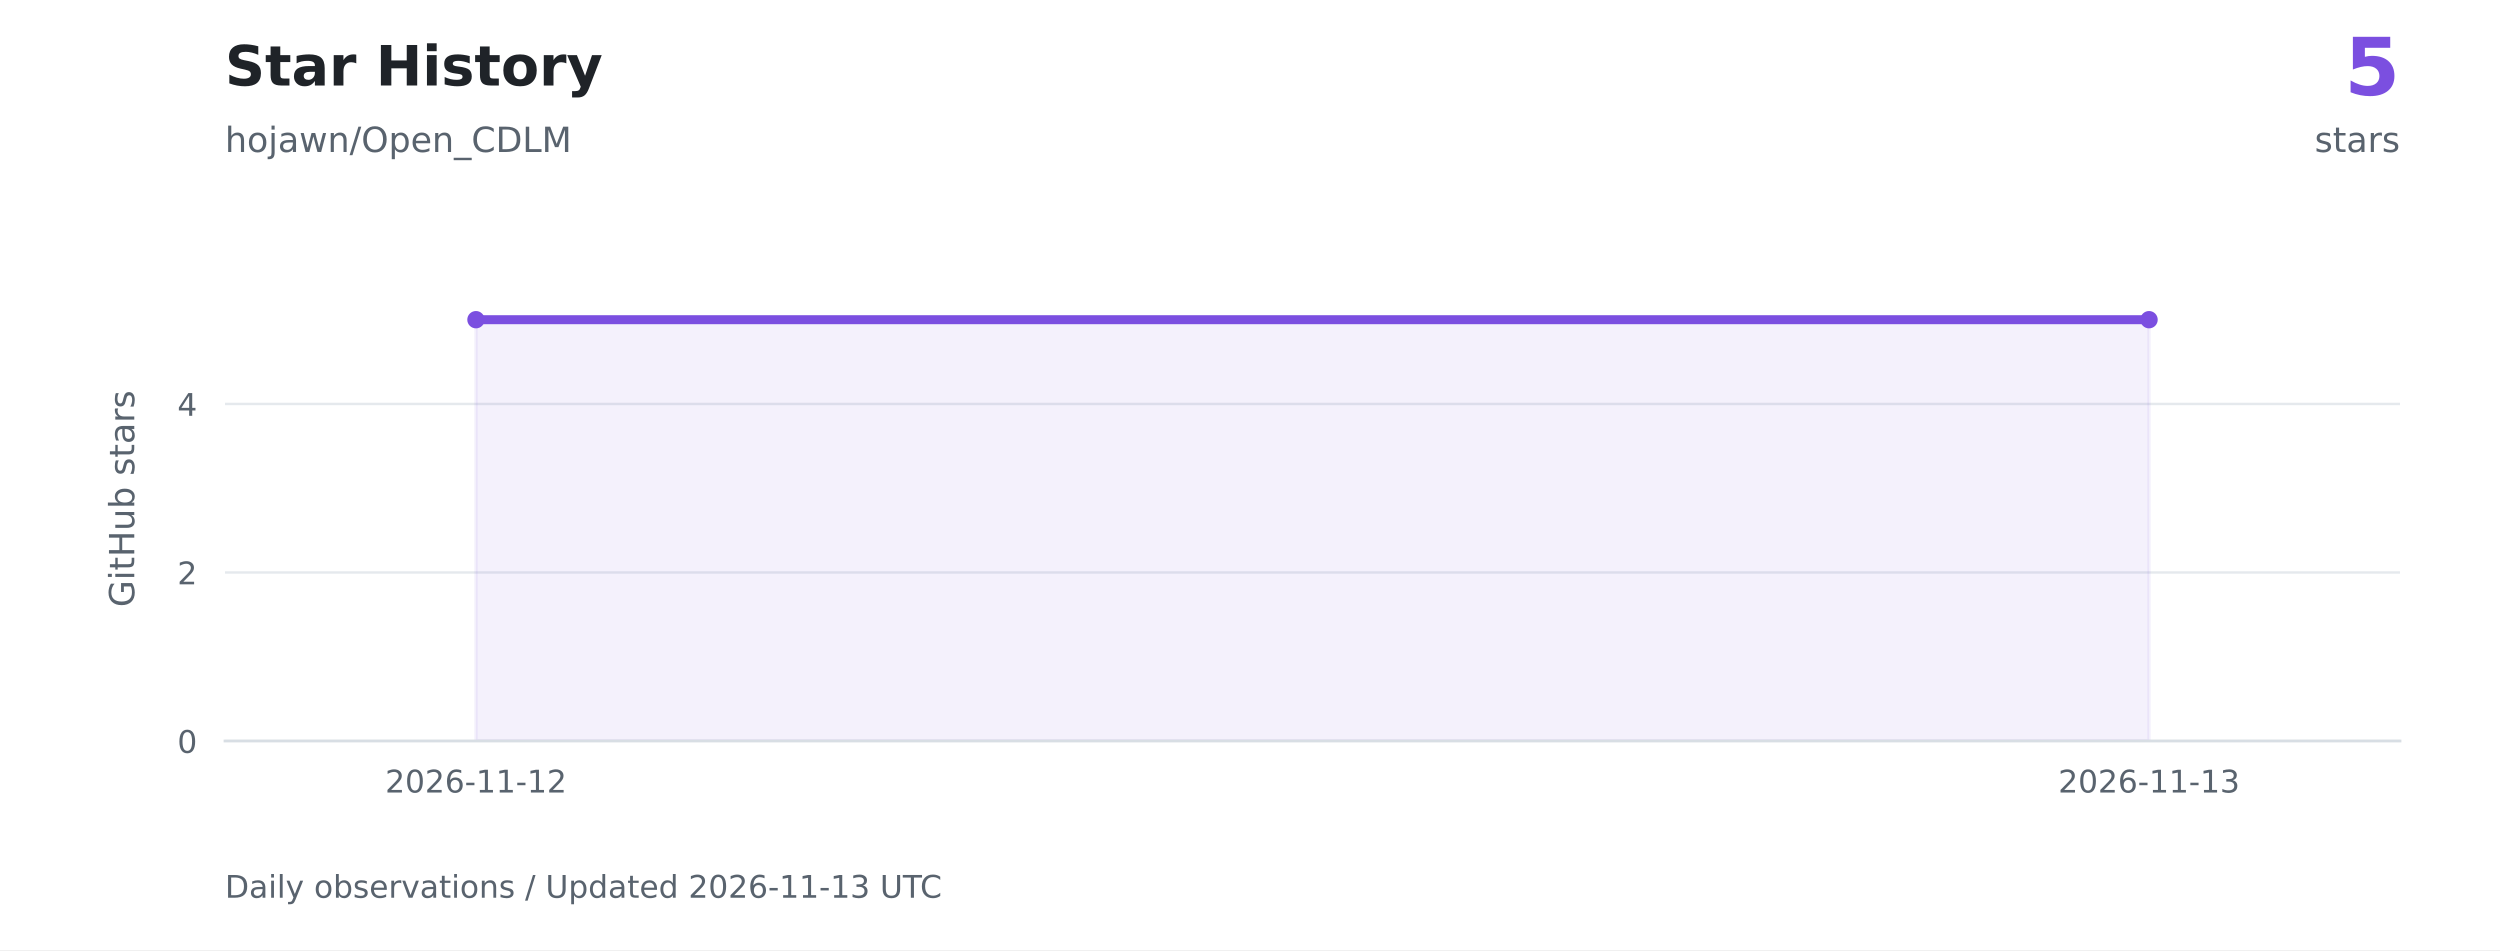
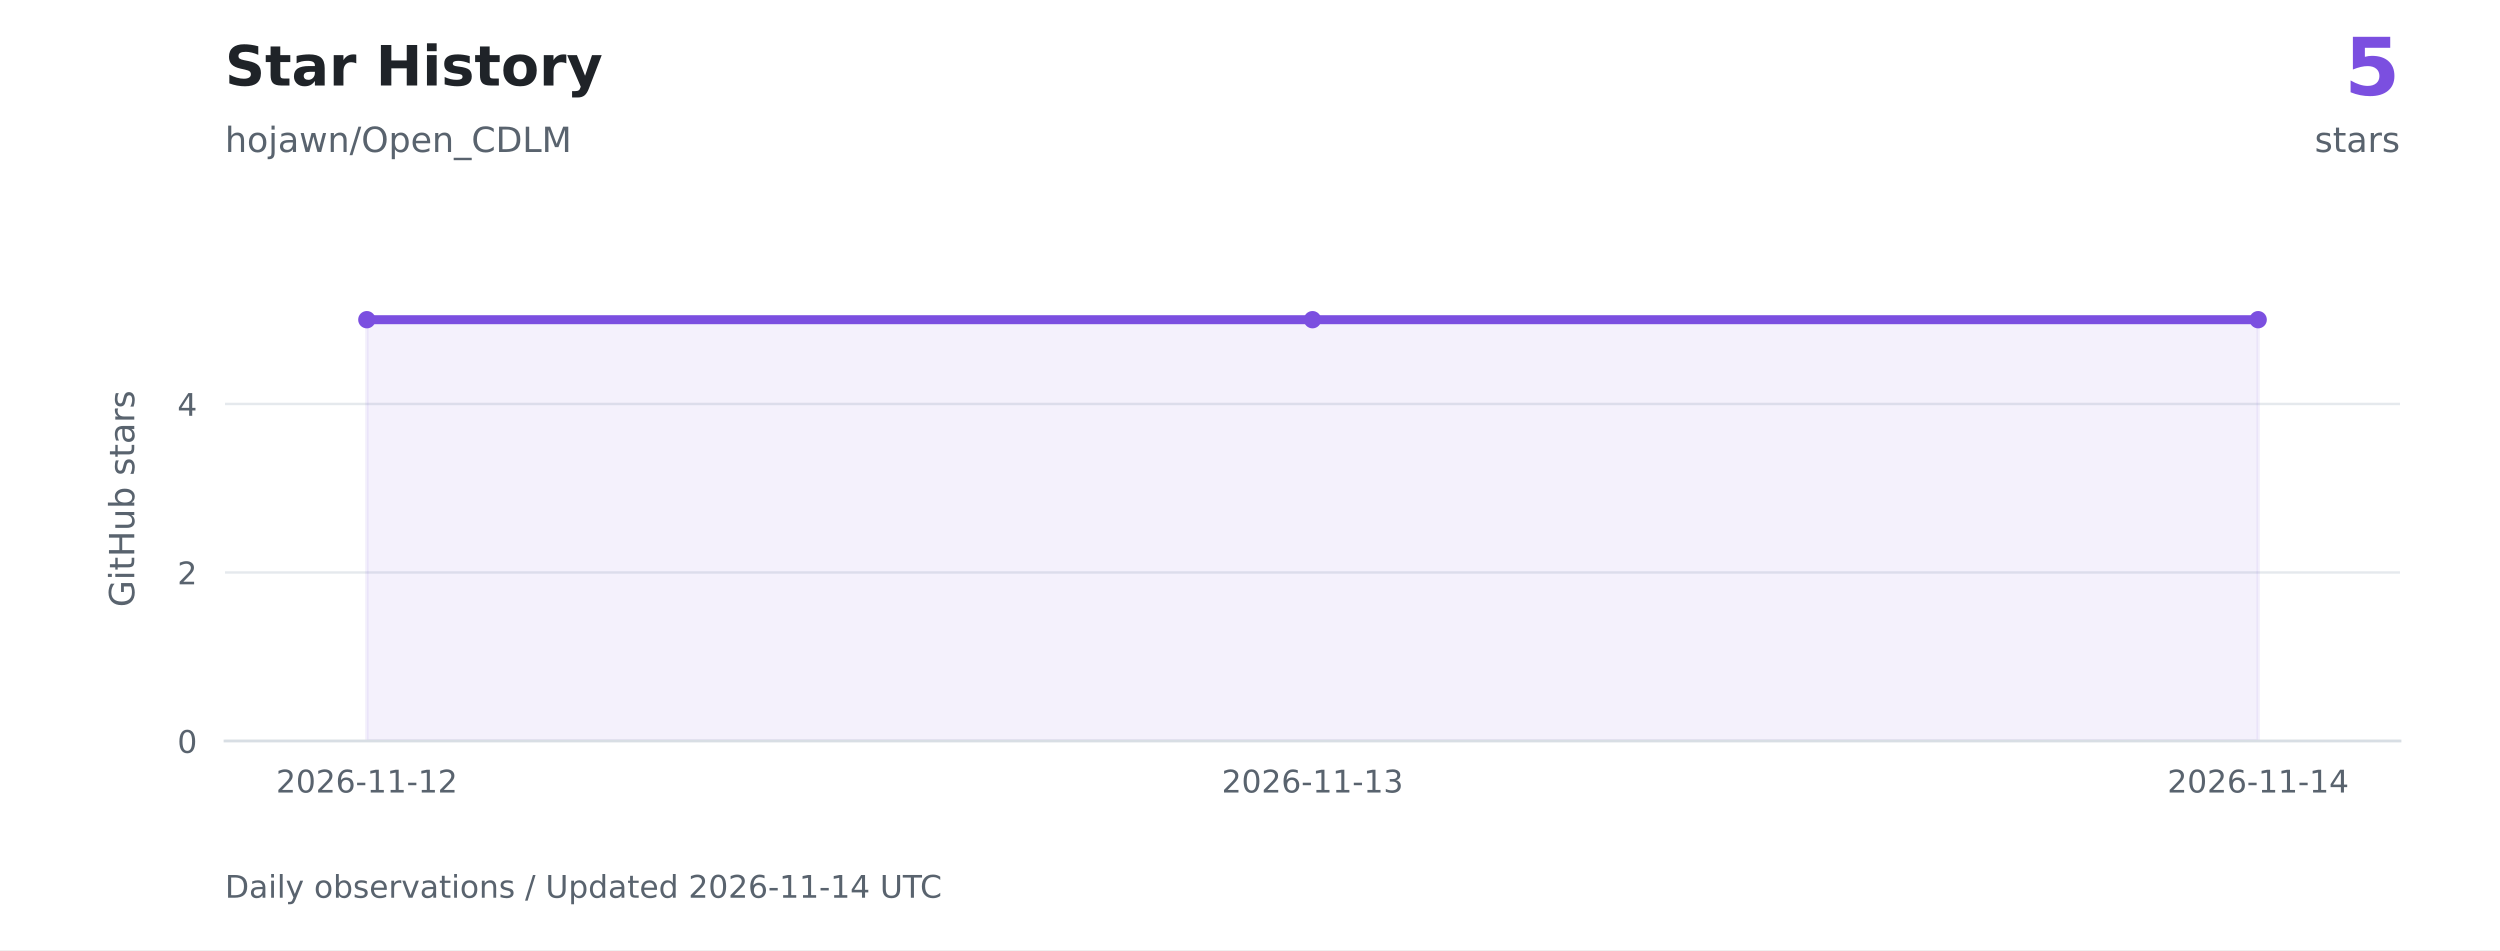
<svg xmlns="http://www.w3.org/2000/svg" xmlns:xlink="http://www.w3.org/1999/xlink" width="720pt" height="273.6pt" viewBox="0 0 720 273.6" version="1.1">
  <defs>
    <style type="text/css">*{stroke-linejoin: round; stroke-linecap: butt}</style>
  </defs>
  <g id="figure_1">
    <g id="patch_1">
      <path d="M 0 273.6 L 720 273.6 L 720 0 L 0 0 z " style="fill: #ffffff" />
    </g>
    <g id="axes_1">
      <g id="patch_2">
        <path d="M 64.8 213.408 L 691.2 213.408 L 691.2 73.872 L 64.8 73.872 z " style="fill: #ffffff" />
      </g>
      <g id="matplotlib.axis_1">
        <g id="xtick_1">
          <g id="line2d_1" />
          <g id="text_1">
-             <g style="fill: #59636e" transform="translate(110.9249 228.2459) scale(0.09 -0.09)">
+             <g style="fill: #59636e" transform="translate(79.50014 228.2459) scale(0.09 -0.09)">
              <defs>
                <path id="DejaVuSans-15" d="M 1228 531 L 3431 531 L 3431 0 L 469 0 L 469 531 Q 828 903 1448 1529 Q 2069 2156 2228 2338 Q 2531 2678 2651 2914 Q 2772 3150 2772 3378 Q 2772 3750 2511 3984 Q 2250 4219 1831 4219 Q 1534 4219 1204 4116 Q 875 4013 500 3803 L 500 4441 Q 881 4594 1212 4672 Q 1544 4750 1819 4750 Q 2544 4750 2975 4387 Q 3406 4025 3406 3419 Q 3406 3131 3298 2873 Q 3191 2616 2906 2266 Q 2828 2175 2409 1742 Q 1991 1309 1228 531 z " transform="scale(0.015625)" />
                <path id="DejaVuSans-13" d="M 2034 4250 Q 1547 4250 1301 3770 Q 1056 3291 1056 2328 Q 1056 1369 1301 889 Q 1547 409 2034 409 Q 2525 409 2770 889 Q 3016 1369 3016 2328 Q 3016 3291 2770 3770 Q 2525 4250 2034 4250 z M 2034 4750 Q 2819 4750 3233 4129 Q 3647 3509 3647 2328 Q 3647 1150 3233 529 Q 2819 -91 2034 -91 Q 1250 -91 836 529 Q 422 1150 422 2328 Q 422 3509 836 4129 Q 1250 4750 2034 4750 z " transform="scale(0.015625)" />
                <path id="DejaVuSans-19" d="M 2113 2584 Q 1688 2584 1439 2293 Q 1191 2003 1191 1497 Q 1191 994 1439 701 Q 1688 409 2113 409 Q 2538 409 2786 701 Q 3034 994 3034 1497 Q 3034 2003 2786 2293 Q 2538 2584 2113 2584 z M 3366 4563 L 3366 3988 Q 3128 4100 2886 4159 Q 2644 4219 2406 4219 Q 1781 4219 1451 3797 Q 1122 3375 1075 2522 Q 1259 2794 1537 2939 Q 1816 3084 2150 3084 Q 2853 3084 3261 2657 Q 3669 2231 3669 1497 Q 3669 778 3244 343 Q 2819 -91 2113 -91 Q 1303 -91 875 529 Q 447 1150 447 2328 Q 447 3434 972 4092 Q 1497 4750 2381 4750 Q 2619 4750 2861 4703 Q 3103 4656 3366 4563 z " transform="scale(0.015625)" />
                <path id="DejaVuSans-10" d="M 313 2009 L 1997 2009 L 1997 1497 L 313 1497 L 313 2009 z " transform="scale(0.015625)" />
                <path id="DejaVuSans-14" d="M 794 531 L 1825 531 L 1825 4091 L 703 3866 L 703 4441 L 1819 4666 L 2450 4666 L 2450 531 L 3481 531 L 3481 0 L 794 0 L 794 531 z " transform="scale(0.015625)" />
              </defs>
              <use xlink:href="#DejaVuSans-15" />
              <use xlink:href="#DejaVuSans-13" transform="translate(63.625 0)" />
              <use xlink:href="#DejaVuSans-15" transform="translate(127.25 0)" />
              <use xlink:href="#DejaVuSans-19" transform="translate(190.875 0)" />
              <use xlink:href="#DejaVuSans-10" transform="translate(254.5 0)" />
              <use xlink:href="#DejaVuSans-14" transform="translate(290.5781 0)" />
              <use xlink:href="#DejaVuSans-14" transform="translate(354.2031 0)" />
              <use xlink:href="#DejaVuSans-10" transform="translate(417.8281 0)" />
              <use xlink:href="#DejaVuSans-14" transform="translate(453.9062 0)" />
              <use xlink:href="#DejaVuSans-15" transform="translate(517.5312 0)" />
            </g>
          </g>
        </g>
        <g id="xtick_2">
          <g id="line2d_2" />
          <g id="text_2">
-             <g style="fill: #59636e" transform="translate(592.771 228.2459) scale(0.09 -0.09)">
+             <g style="fill: #59636e" transform="translate(351.848 228.2459) scale(0.09 -0.09)">
              <defs>
                <path id="DejaVuSans-16" d="M 2597 2516 Q 3050 2419 3304 2112 Q 3559 1806 3559 1356 Q 3559 666 3084 287 Q 2609 -91 1734 -91 Q 1441 -91 1130 -33 Q 819 25 488 141 L 488 750 Q 750 597 1062 519 Q 1375 441 1716 441 Q 2309 441 2620 675 Q 2931 909 2931 1356 Q 2931 1769 2642 2001 Q 2353 2234 1838 2234 L 1294 2234 L 1294 2753 L 1863 2753 Q 2328 2753 2575 2939 Q 2822 3125 2822 3475 Q 2822 3834 2567 4026 Q 2313 4219 1838 4219 Q 1578 4219 1281 4162 Q 984 4106 628 3988 L 628 4550 Q 988 4650 1302 4700 Q 1616 4750 1894 4750 Q 2613 4750 3031 4423 Q 3450 4097 3450 3541 Q 3450 3153 3228 2886 Q 3006 2619 2597 2516 z " transform="scale(0.015625)" />
              </defs>
              <use xlink:href="#DejaVuSans-15" />
              <use xlink:href="#DejaVuSans-13" transform="translate(63.625 0)" />
              <use xlink:href="#DejaVuSans-15" transform="translate(127.25 0)" />
              <use xlink:href="#DejaVuSans-19" transform="translate(190.875 0)" />
              <use xlink:href="#DejaVuSans-10" transform="translate(254.5 0)" />
              <use xlink:href="#DejaVuSans-14" transform="translate(290.5781 0)" />
              <use xlink:href="#DejaVuSans-14" transform="translate(354.2031 0)" />
              <use xlink:href="#DejaVuSans-10" transform="translate(417.8281 0)" />
              <use xlink:href="#DejaVuSans-14" transform="translate(453.9062 0)" />
              <use xlink:href="#DejaVuSans-16" transform="translate(517.5312 0)" />
            </g>
          </g>
        </g>
-       </g>
-       <g id="matplotlib.axis_2">
-         <g id="ytick_1">
-           <g id="line2d_3">
-             <path d="M 64.8 213.408 L 691.2 213.408 " clip-path="url(#pa4b154c456)" style="fill: none; stroke: #d8dee4; stroke-opacity: 0.65; stroke-width: 0.7; stroke-linecap: square" />
-           </g>
-           <g id="line2d_4" />
+         <g id="xtick_3">
+           <g id="line2d_3" />
          <g id="text_3">
-             <g style="fill: #59636e" transform="translate(51.07375 216.8269) scale(0.09 -0.09)">
-               <use xlink:href="#DejaVuSans-13" />
-             </g>
-           </g>
-         </g>
-         <g id="ytick_2">
-           <g id="line2d_5">
-             <path d="M 64.8 164.874 L 691.2 164.874 " clip-path="url(#pa4b154c456)" style="fill: none; stroke: #d8dee4; stroke-opacity: 0.65; stroke-width: 0.7; stroke-linecap: square" />
-           </g>
-           <g id="line2d_6" />
-           <g id="text_4">
-             <g style="fill: #59636e" transform="translate(51.07375 168.2927) scale(0.09 -0.09)">
-               <use xlink:href="#DejaVuSans-15" />
-             </g>
-           </g>
-         </g>
-         <g id="ytick_3">
-           <g id="line2d_7">
-             <path d="M 64.8 116.339 L 691.2 116.339 " clip-path="url(#pa4b154c456)" style="fill: none; stroke: #d8dee4; stroke-opacity: 0.65; stroke-width: 0.7; stroke-linecap: square" />
-           </g>
-           <g id="line2d_8" />
-           <g id="text_5">
-             <g style="fill: #59636e" transform="translate(51.07375 119.7584) scale(0.09 -0.09)">
+             <g style="fill: #59636e" transform="translate(624.1958 228.2459) scale(0.09 -0.09)">
              <defs>
                <path id="DejaVuSans-17" d="M 2419 4116 L 825 1625 L 2419 1625 L 2419 4116 z M 2253 4666 L 3047 4666 L 3047 1625 L 3713 1625 L 3713 1100 L 3047 1100 L 3047 0 L 2419 0 L 2419 1100 L 313 1100 L 313 1709 L 2253 4666 z " transform="scale(0.015625)" />
              </defs>
+               <use xlink:href="#DejaVuSans-15" />
+               <use xlink:href="#DejaVuSans-13" transform="translate(63.625 0)" />
+               <use xlink:href="#DejaVuSans-15" transform="translate(127.25 0)" />
+               <use xlink:href="#DejaVuSans-19" transform="translate(190.875 0)" />
+               <use xlink:href="#DejaVuSans-10" transform="translate(254.5 0)" />
+               <use xlink:href="#DejaVuSans-14" transform="translate(290.5781 0)" />
+               <use xlink:href="#DejaVuSans-14" transform="translate(354.2031 0)" />
+               <use xlink:href="#DejaVuSans-10" transform="translate(417.8281 0)" />
+               <use xlink:href="#DejaVuSans-14" transform="translate(453.9062 0)" />
+               <use xlink:href="#DejaVuSans-17" transform="translate(517.5312 0)" />
+             </g>
+           </g>
+         </g>
+       </g>
+       <g id="matplotlib.axis_2">
+         <g id="ytick_1">
+           <g id="line2d_4">
+             <path d="M 64.8 213.408 L 691.2 213.408 " clip-path="url(#pa4b154c456)" style="fill: none; stroke: #d8dee4; stroke-opacity: 0.65; stroke-width: 0.7; stroke-linecap: square" />
+           </g>
+           <g id="line2d_5" />
+           <g id="text_4">
+             <g style="fill: #59636e" transform="translate(51.07375 216.8269) scale(0.09 -0.09)">
+               <use xlink:href="#DejaVuSans-13" />
+             </g>
+           </g>
+         </g>
+         <g id="ytick_2">
+           <g id="line2d_6">
+             <path d="M 64.8 164.874 L 691.2 164.874 " clip-path="url(#pa4b154c456)" style="fill: none; stroke: #d8dee4; stroke-opacity: 0.65; stroke-width: 0.7; stroke-linecap: square" />
+           </g>
+           <g id="line2d_7" />
+           <g id="text_5">
+             <g style="fill: #59636e" transform="translate(51.07375 168.2927) scale(0.09 -0.09)">
+               <use xlink:href="#DejaVuSans-15" />
+             </g>
+           </g>
+         </g>
+         <g id="ytick_3">
+           <g id="line2d_8">
+             <path d="M 64.8 116.339 L 691.2 116.339 " clip-path="url(#pa4b154c456)" style="fill: none; stroke: #d8dee4; stroke-opacity: 0.65; stroke-width: 0.7; stroke-linecap: square" />
+           </g>
+           <g id="line2d_9" />
+           <g id="text_6">
+             <g style="fill: #59636e" transform="translate(51.07375 119.7584) scale(0.09 -0.09)">
              <use xlink:href="#DejaVuSans-17" />
            </g>
          </g>
        </g>
-         <g id="text_6">
+         <g id="text_7">
          <g style="fill: #59636e" transform="translate(38.67141 174.8447) rotate(-90) scale(0.1 -0.1)">
            <defs>
              <path id="DejaVuSans-2a" d="M 3809 666 L 3809 1919 L 2778 1919 L 2778 2438 L 4434 2438 L 4434 434 Q 4069 175 3628 42 Q 3188 -91 2688 -91 Q 1594 -91 976 548 Q 359 1188 359 2328 Q 359 3472 976 4111 Q 1594 4750 2688 4750 Q 3144 4750 3555 4637 Q 3966 4525 4313 4306 L 4313 3634 Q 3963 3931 3569 4081 Q 3175 4231 2741 4231 Q 1884 4231 1454 3753 Q 1025 3275 1025 2328 Q 1025 1384 1454 906 Q 1884 428 2741 428 Q 3075 428 3337 486 Q 3600 544 3809 666 z " transform="scale(0.015625)" />
              <path id="DejaVuSans-4c" d="M 603 3500 L 1178 3500 L 1178 0 L 603 0 L 603 3500 z M 603 4863 L 1178 4863 L 1178 4134 L 603 4134 L 603 4863 z " transform="scale(0.015625)" />
              <path id="DejaVuSans-57" d="M 1172 4494 L 1172 3500 L 2356 3500 L 2356 3053 L 1172 3053 L 1172 1153 Q 1172 725 1289 603 Q 1406 481 1766 481 L 2356 481 L 2356 0 L 1766 0 Q 1100 0 847 248 Q 594 497 594 1153 L 594 3053 L 172 3053 L 172 3500 L 594 3500 L 594 4494 L 1172 4494 z " transform="scale(0.015625)" />
              <path id="DejaVuSans-2b" d="M 628 4666 L 1259 4666 L 1259 2753 L 3553 2753 L 3553 4666 L 4184 4666 L 4184 0 L 3553 0 L 3553 2222 L 1259 2222 L 1259 0 L 628 0 L 628 4666 z " transform="scale(0.015625)" />
              <path id="DejaVuSans-58" d="M 544 1381 L 544 3500 L 1119 3500 L 1119 1403 Q 1119 906 1312 657 Q 1506 409 1894 409 Q 2359 409 2629 706 Q 2900 1003 2900 1516 L 2900 3500 L 3475 3500 L 3475 0 L 2900 0 L 2900 538 Q 2691 219 2414 64 Q 2138 -91 1772 -91 Q 1169 -91 856 284 Q 544 659 544 1381 z M 1991 3584 L 1991 3584 z " transform="scale(0.015625)" />
              <path id="DejaVuSans-45" d="M 3116 1747 Q 3116 2381 2855 2742 Q 2594 3103 2138 3103 Q 1681 3103 1420 2742 Q 1159 2381 1159 1747 Q 1159 1113 1420 752 Q 1681 391 2138 391 Q 2594 391 2855 752 Q 3116 1113 3116 1747 z M 1159 2969 Q 1341 3281 1617 3432 Q 1894 3584 2278 3584 Q 2916 3584 3314 3078 Q 3713 2572 3713 1747 Q 3713 922 3314 415 Q 2916 -91 2278 -91 Q 1894 -91 1617 61 Q 1341 213 1159 525 L 1159 0 L 581 0 L 581 4863 L 1159 4863 L 1159 2969 z " transform="scale(0.015625)" />
              <path id="DejaVuSans-3" transform="scale(0.015625)" />
              <path id="DejaVuSans-56" d="M 2834 3397 L 2834 2853 Q 2591 2978 2328 3040 Q 2066 3103 1784 3103 Q 1356 3103 1142 2972 Q 928 2841 928 2578 Q 928 2378 1081 2264 Q 1234 2150 1697 2047 L 1894 2003 Q 2506 1872 2764 1633 Q 3022 1394 3022 966 Q 3022 478 2636 193 Q 2250 -91 1575 -91 Q 1294 -91 989 -36 Q 684 19 347 128 L 347 722 Q 666 556 975 473 Q 1284 391 1588 391 Q 1994 391 2212 530 Q 2431 669 2431 922 Q 2431 1156 2273 1281 Q 2116 1406 1581 1522 L 1381 1569 Q 847 1681 609 1914 Q 372 2147 372 2553 Q 372 3047 722 3315 Q 1072 3584 1716 3584 Q 2034 3584 2315 3537 Q 2597 3491 2834 3397 z " transform="scale(0.015625)" />
              <path id="DejaVuSans-44" d="M 2194 1759 Q 1497 1759 1228 1600 Q 959 1441 959 1056 Q 959 750 1161 570 Q 1363 391 1709 391 Q 2188 391 2477 730 Q 2766 1069 2766 1631 L 2766 1759 L 2194 1759 z M 3341 1997 L 3341 0 L 2766 0 L 2766 531 Q 2569 213 2275 61 Q 1981 -91 1556 -91 Q 1019 -91 701 211 Q 384 513 384 1019 Q 384 1609 779 1909 Q 1175 2209 1959 2209 L 2766 2209 L 2766 2266 Q 2766 2663 2505 2880 Q 2244 3097 1772 3097 Q 1472 3097 1187 3025 Q 903 2953 641 2809 L 641 3341 Q 956 3463 1253 3523 Q 1550 3584 1831 3584 Q 2591 3584 2966 3190 Q 3341 2797 3341 1997 z " transform="scale(0.015625)" />
              <path id="DejaVuSans-55" d="M 2631 2963 Q 2534 3019 2420 3045 Q 2306 3072 2169 3072 Q 1681 3072 1420 2755 Q 1159 2438 1159 1844 L 1159 0 L 581 0 L 581 3500 L 1159 3500 L 1159 2956 Q 1341 3275 1631 3429 Q 1922 3584 2338 3584 Q 2397 3584 2469 3576 Q 2541 3569 2628 3553 L 2631 2963 z " transform="scale(0.015625)" />
            </defs>
            <use xlink:href="#DejaVuSans-2a" />
            <use xlink:href="#DejaVuSans-4c" transform="translate(77.48438 0)" />
            <use xlink:href="#DejaVuSans-57" transform="translate(105.2656 0)" />
            <use xlink:href="#DejaVuSans-2b" transform="translate(144.4688 0)" />
            <use xlink:href="#DejaVuSans-58" transform="translate(219.6719 0)" />
            <use xlink:href="#DejaVuSans-45" transform="translate(283.0469 0)" />
            <use xlink:href="#DejaVuSans-3" transform="translate(346.5312 0)" />
            <use xlink:href="#DejaVuSans-56" transform="translate(378.3125 0)" />
            <use xlink:href="#DejaVuSans-57" transform="translate(430.4062 0)" />
            <use xlink:href="#DejaVuSans-44" transform="translate(469.6094 0)" />
            <use xlink:href="#DejaVuSans-55" transform="translate(530.8906 0)" />
            <use xlink:href="#DejaVuSans-56" transform="translate(572 0)" />
          </g>
        </g>
      </g>
      <g id="FillBetweenPolyCollection_1">
        <defs>
-           <path id="m4dc456dcbe" d="M 137.077 -60.192 L 137.077 -181.528 L 618.923 -181.528 L 618.923 -60.192 L 618.923 -60.192 L 137.077 -60.192 z " style="stroke: #7b4fe0; stroke-opacity: 0.08" />
+           <path id="m8adc1bef98" d="M 105.652 -60.192 L 105.652 -181.528 L 378 -181.528 L 650.348 -181.528 L 650.348 -60.192 L 650.348 -60.192 L 378 -60.192 L 105.652 -60.192 z " style="stroke: #7b4fe0; stroke-opacity: 0.08" />
        </defs>
        <g clip-path="url(#pa4b154c456)">
-           <use xlink:href="#m4dc456dcbe" x="0" y="273.6" style="fill: #7b4fe0; fill-opacity: 0.08; stroke: #7b4fe0; stroke-opacity: 0.08" />
-         </g>
-       </g>
-       <g id="line2d_9">
-         <path d="M 137.077 92.072 L 618.923 92.072 " clip-path="url(#pa4b154c456)" style="fill: none; stroke: #7b4fe0; stroke-width: 2.6; stroke-linecap: square" />
+           <use xlink:href="#m8adc1bef98" x="0" y="273.6" style="fill: #7b4fe0; fill-opacity: 0.08; stroke: #7b4fe0; stroke-opacity: 0.08" />
+         </g>
+       </g>
+       <g id="line2d_10">
+         <path d="M 105.652 92.072 L 378 92.072 L 650.348 92.072 " clip-path="url(#pa4b154c456)" style="fill: none; stroke: #7b4fe0; stroke-width: 2.6; stroke-linecap: square" />
        <defs>
          <path id="me6f080cc0e" d="M 0 2 C 0.53 2 1.039 1.789 1.414 1.414 C 1.789 1.039 2 0.53 2 0 C 2 -0.53 1.789 -1.039 1.414 -1.414 C 1.039 -1.789 0.53 -2 0 -2 C -0.53 -2 -1.039 -1.789 -1.414 -1.414 C -1.789 -1.039 -2 -0.53 -2 0 C -2 0.53 -1.789 1.039 -1.414 1.414 C -1.039 1.789 -0.53 2 0 2 z " style="stroke: #7b4fe0" />
        </defs>
        <g clip-path="url(#pa4b154c456)">
-           <use xlink:href="#me6f080cc0e" x="137.077" y="92.072" style="fill: #7b4fe0; stroke: #7b4fe0" />
-           <use xlink:href="#me6f080cc0e" x="618.923" y="92.072" style="fill: #7b4fe0; stroke: #7b4fe0" />
+           <use xlink:href="#me6f080cc0e" x="105.652" y="92.072" style="fill: #7b4fe0; stroke: #7b4fe0" />
+           <use xlink:href="#me6f080cc0e" x="378" y="92.072" style="fill: #7b4fe0; stroke: #7b4fe0" />
+           <use xlink:href="#me6f080cc0e" x="650.348" y="92.072" style="fill: #7b4fe0; stroke: #7b4fe0" />
        </g>
      </g>
      <g id="patch_3">
        <path d="M 64.8 213.408 L 691.2 213.408 " style="fill: none; stroke: #d8dee4; stroke-width: 0.8; stroke-linejoin: miter; stroke-linecap: square" />
      </g>
    </g>
-     <g id="text_7">
+     <g id="text_8">
      <g style="fill: #1f2328" transform="translate(64.8 24.624) scale(0.16 -0.16)">
        <defs>
          <path id="DejaVuSans-Bold-36" d="M 3834 4519 L 3834 3531 Q 3450 3703 3084 3790 Q 2719 3878 2394 3878 Q 1963 3878 1756 3759 Q 1550 3641 1550 3391 Q 1550 3203 1689 3098 Q 1828 2994 2194 2919 L 2706 2816 Q 3484 2659 3812 2340 Q 4141 2022 4141 1434 Q 4141 663 3683 286 Q 3225 -91 2284 -91 Q 1841 -91 1394 -6 Q 947 78 500 244 L 500 1259 Q 947 1022 1364 901 Q 1781 781 2169 781 Q 2563 781 2772 912 Q 2981 1044 2981 1288 Q 2981 1506 2839 1625 Q 2697 1744 2272 1838 L 1806 1941 Q 1106 2091 782 2419 Q 459 2747 459 3303 Q 459 4000 909 4375 Q 1359 4750 2203 4750 Q 2588 4750 2994 4692 Q 3400 4634 3834 4519 z " transform="scale(0.015625)" />
          <path id="DejaVuSans-Bold-57" d="M 1759 4494 L 1759 3500 L 2913 3500 L 2913 2700 L 1759 2700 L 1759 1216 Q 1759 972 1856 886 Q 1953 800 2241 800 L 2816 800 L 2816 0 L 1856 0 Q 1194 0 917 276 Q 641 553 641 1216 L 641 2700 L 84 2700 L 84 3500 L 641 3500 L 641 4494 L 1759 4494 z " transform="scale(0.015625)" />
          <path id="DejaVuSans-Bold-44" d="M 2106 1575 Q 1756 1575 1579 1456 Q 1403 1338 1403 1106 Q 1403 894 1545 773 Q 1688 653 1941 653 Q 2256 653 2472 879 Q 2688 1106 2688 1447 L 2688 1575 L 2106 1575 z M 3816 1997 L 3816 0 L 2688 0 L 2688 519 Q 2463 200 2181 54 Q 1900 -91 1497 -91 Q 953 -91 614 226 Q 275 544 275 1050 Q 275 1666 698 1953 Q 1122 2241 2028 2241 L 2688 2241 L 2688 2328 Q 2688 2594 2478 2717 Q 2269 2841 1825 2841 Q 1466 2841 1156 2769 Q 847 2697 581 2553 L 581 3406 Q 941 3494 1303 3539 Q 1666 3584 2028 3584 Q 2975 3584 3395 3211 Q 3816 2838 3816 1997 z " transform="scale(0.015625)" />
          <path id="DejaVuSans-Bold-55" d="M 3138 2547 Q 2991 2616 2845 2648 Q 2700 2681 2553 2681 Q 2122 2681 1889 2404 Q 1656 2128 1656 1613 L 1656 0 L 538 0 L 538 3500 L 1656 3500 L 1656 2925 Q 1872 3269 2151 3426 Q 2431 3584 2822 3584 Q 2878 3584 2943 3579 Q 3009 3575 3134 3559 L 3138 2547 z " transform="scale(0.015625)" />
          <path id="DejaVuSans-Bold-3" transform="scale(0.015625)" />
          <path id="DejaVuSans-Bold-2b" d="M 588 4666 L 1791 4666 L 1791 2888 L 3566 2888 L 3566 4666 L 4769 4666 L 4769 0 L 3566 0 L 3566 1978 L 1791 1978 L 1791 0 L 588 0 L 588 4666 z " transform="scale(0.015625)" />
          <path id="DejaVuSans-Bold-4c" d="M 538 3500 L 1656 3500 L 1656 0 L 538 0 L 538 3500 z M 538 4863 L 1656 4863 L 1656 3950 L 538 3950 L 538 4863 z " transform="scale(0.015625)" />
          <path id="DejaVuSans-Bold-56" d="M 3272 3391 L 3272 2541 Q 2913 2691 2578 2766 Q 2244 2841 1947 2841 Q 1628 2841 1473 2761 Q 1319 2681 1319 2516 Q 1319 2381 1436 2309 Q 1553 2238 1856 2203 L 2053 2175 Q 2913 2066 3209 1816 Q 3506 1566 3506 1031 Q 3506 472 3093 190 Q 2681 -91 1863 -91 Q 1516 -91 1145 -36 Q 775 19 384 128 L 384 978 Q 719 816 1070 734 Q 1422 653 1784 653 Q 2113 653 2278 743 Q 2444 834 2444 1013 Q 2444 1163 2330 1236 Q 2216 1309 1875 1350 L 1678 1375 Q 931 1469 631 1722 Q 331 1975 331 2491 Q 331 3047 712 3315 Q 1094 3584 1881 3584 Q 2191 3584 2531 3537 Q 2872 3491 3272 3391 z " transform="scale(0.015625)" />
          <path id="DejaVuSans-Bold-52" d="M 2203 2784 Q 1831 2784 1636 2517 Q 1441 2250 1441 1747 Q 1441 1244 1636 976 Q 1831 709 2203 709 Q 2569 709 2762 976 Q 2956 1244 2956 1747 Q 2956 2250 2762 2517 Q 2569 2784 2203 2784 z M 2203 3584 Q 3106 3584 3614 3096 Q 4122 2609 4122 1747 Q 4122 884 3614 396 Q 3106 -91 2203 -91 Q 1297 -91 786 396 Q 275 884 275 1747 Q 275 2609 786 3096 Q 1297 3584 2203 3584 z " transform="scale(0.015625)" />
          <path id="DejaVuSans-Bold-5c" d="M 78 3500 L 1197 3500 L 2138 1125 L 2938 3500 L 4056 3500 L 2584 -331 Q 2363 -916 2067 -1148 Q 1772 -1381 1288 -1381 L 641 -1381 L 641 -647 L 991 -647 Q 1275 -647 1404 -556 Q 1534 -466 1606 -231 L 1638 -134 L 78 3500 z " transform="scale(0.015625)" />
        </defs>
        <use xlink:href="#DejaVuSans-Bold-36" />
        <use xlink:href="#DejaVuSans-Bold-57" transform="translate(72.01562 0)" />
        <use xlink:href="#DejaVuSans-Bold-44" transform="translate(119.8125 0)" />
        <use xlink:href="#DejaVuSans-Bold-55" transform="translate(187.2969 0)" />
        <use xlink:href="#DejaVuSans-Bold-3" transform="translate(236.6094 0)" />
        <use xlink:href="#DejaVuSans-Bold-2b" transform="translate(271.4219 0)" />
        <use xlink:href="#DejaVuSans-Bold-4c" transform="translate(355.1094 0)" />
        <use xlink:href="#DejaVuSans-Bold-56" transform="translate(389.3906 0)" />
        <use xlink:href="#DejaVuSans-Bold-57" transform="translate(448.9062 0)" />
        <use xlink:href="#DejaVuSans-Bold-52" transform="translate(496.7031 0)" />
        <use xlink:href="#DejaVuSans-Bold-55" transform="translate(565.4062 0)" />
        <use xlink:href="#DejaVuSans-Bold-5c" transform="translate(614.7188 0)" />
      </g>
    </g>
-     <g id="text_8">
+     <g id="text_9">
      <g style="fill: #59636e" transform="translate(64.8 43.776) scale(0.1 -0.1)">
        <defs>
          <path id="DejaVuSans-4b" d="M 3513 2113 L 3513 0 L 2938 0 L 2938 2094 Q 2938 2591 2744 2837 Q 2550 3084 2163 3084 Q 1697 3084 1428 2787 Q 1159 2491 1159 1978 L 1159 0 L 581 0 L 581 4863 L 1159 4863 L 1159 2956 Q 1366 3272 1645 3428 Q 1925 3584 2291 3584 Q 2894 3584 3203 3211 Q 3513 2838 3513 2113 z " transform="scale(0.015625)" />
          <path id="DejaVuSans-52" d="M 1959 3097 Q 1497 3097 1228 2736 Q 959 2375 959 1747 Q 959 1119 1226 758 Q 1494 397 1959 397 Q 2419 397 2687 759 Q 2956 1122 2956 1747 Q 2956 2369 2687 2733 Q 2419 3097 1959 3097 z M 1959 3584 Q 2709 3584 3137 3096 Q 3566 2609 3566 1747 Q 3566 888 3137 398 Q 2709 -91 1959 -91 Q 1206 -91 779 398 Q 353 888 353 1747 Q 353 2609 779 3096 Q 1206 3584 1959 3584 z " transform="scale(0.015625)" />
          <path id="DejaVuSans-4d" d="M 603 3500 L 1178 3500 L 1178 -63 Q 1178 -731 923 -1031 Q 669 -1331 103 -1331 L -116 -1331 L -116 -844 L 38 -844 Q 366 -844 484 -692 Q 603 -541 603 -63 L 603 3500 z M 603 4863 L 1178 4863 L 1178 4134 L 603 4134 L 603 4863 z " transform="scale(0.015625)" />
          <path id="DejaVuSans-5a" d="M 269 3500 L 844 3500 L 1563 769 L 2278 3500 L 2956 3500 L 3675 769 L 4391 3500 L 4966 3500 L 4050 0 L 3372 0 L 2619 2869 L 1863 0 L 1184 0 L 269 3500 z " transform="scale(0.015625)" />
          <path id="DejaVuSans-51" d="M 3513 2113 L 3513 0 L 2938 0 L 2938 2094 Q 2938 2591 2744 2837 Q 2550 3084 2163 3084 Q 1697 3084 1428 2787 Q 1159 2491 1159 1978 L 1159 0 L 581 0 L 581 3500 L 1159 3500 L 1159 2956 Q 1366 3272 1645 3428 Q 1925 3584 2291 3584 Q 2894 3584 3203 3211 Q 3513 2838 3513 2113 z " transform="scale(0.015625)" />
          <path id="DejaVuSans-12" d="M 1625 4666 L 2156 4666 L 531 -594 L 0 -594 L 1625 4666 z " transform="scale(0.015625)" />
          <path id="DejaVuSans-32" d="M 2522 4238 Q 1834 4238 1429 3725 Q 1025 3213 1025 2328 Q 1025 1447 1429 934 Q 1834 422 2522 422 Q 3209 422 3611 934 Q 4013 1447 4013 2328 Q 4013 3213 3611 3725 Q 3209 4238 2522 4238 z M 2522 4750 Q 3503 4750 4090 4092 Q 4678 3434 4678 2328 Q 4678 1225 4090 567 Q 3503 -91 2522 -91 Q 1538 -91 948 565 Q 359 1222 359 2328 Q 359 3434 948 4092 Q 1538 4750 2522 4750 z " transform="scale(0.015625)" />
          <path id="DejaVuSans-53" d="M 1159 525 L 1159 -1331 L 581 -1331 L 581 3500 L 1159 3500 L 1159 2969 Q 1341 3281 1617 3432 Q 1894 3584 2278 3584 Q 2916 3584 3314 3078 Q 3713 2572 3713 1747 Q 3713 922 3314 415 Q 2916 -91 2278 -91 Q 1894 -91 1617 61 Q 1341 213 1159 525 z M 3116 1747 Q 3116 2381 2855 2742 Q 2594 3103 2138 3103 Q 1681 3103 1420 2742 Q 1159 2381 1159 1747 Q 1159 1113 1420 752 Q 1681 391 2138 391 Q 2594 391 2855 752 Q 3116 1113 3116 1747 z " transform="scale(0.015625)" />
          <path id="DejaVuSans-48" d="M 3597 1894 L 3597 1613 L 953 1613 Q 991 1019 1311 708 Q 1631 397 2203 397 Q 2534 397 2845 478 Q 3156 559 3463 722 L 3463 178 Q 3153 47 2828 -22 Q 2503 -91 2169 -91 Q 1331 -91 842 396 Q 353 884 353 1716 Q 353 2575 817 3079 Q 1281 3584 2069 3584 Q 2775 3584 3186 3129 Q 3597 2675 3597 1894 z M 3022 2063 Q 3016 2534 2758 2815 Q 2500 3097 2075 3097 Q 1594 3097 1305 2825 Q 1016 2553 972 2059 L 3022 2063 z " transform="scale(0.015625)" />
          <path id="DejaVuSans-42" d="M 3263 -1063 L 3263 -1509 L -63 -1509 L -63 -1063 L 3263 -1063 z " transform="scale(0.015625)" />
          <path id="DejaVuSans-26" d="M 4122 4306 L 4122 3641 Q 3803 3938 3442 4084 Q 3081 4231 2675 4231 Q 1875 4231 1450 3742 Q 1025 3253 1025 2328 Q 1025 1406 1450 917 Q 1875 428 2675 428 Q 3081 428 3442 575 Q 3803 722 4122 1019 L 4122 359 Q 3791 134 3420 21 Q 3050 -91 2638 -91 Q 1578 -91 968 557 Q 359 1206 359 2328 Q 359 3453 968 4101 Q 1578 4750 2638 4750 Q 3056 4750 3426 4639 Q 3797 4528 4122 4306 z " transform="scale(0.015625)" />
          <path id="DejaVuSans-27" d="M 1259 4147 L 1259 519 L 2022 519 Q 2988 519 3436 956 Q 3884 1394 3884 2338 Q 3884 3275 3436 3711 Q 2988 4147 2022 4147 L 1259 4147 z M 628 4666 L 1925 4666 Q 3281 4666 3915 4102 Q 4550 3538 4550 2338 Q 4550 1131 3912 565 Q 3275 0 1925 0 L 628 0 L 628 4666 z " transform="scale(0.015625)" />
          <path id="DejaVuSans-2f" d="M 628 4666 L 1259 4666 L 1259 531 L 3531 531 L 3531 0 L 628 0 L 628 4666 z " transform="scale(0.015625)" />
          <path id="DejaVuSans-30" d="M 628 4666 L 1569 4666 L 2759 1491 L 3956 4666 L 4897 4666 L 4897 0 L 4281 0 L 4281 4097 L 3078 897 L 2444 897 L 1241 4097 L 1241 0 L 628 0 L 628 4666 z " transform="scale(0.015625)" />
        </defs>
        <use xlink:href="#DejaVuSans-4b" />
        <use xlink:href="#DejaVuSans-52" transform="translate(63.375 0)" />
        <use xlink:href="#DejaVuSans-4d" transform="translate(124.5625 0)" />
        <use xlink:href="#DejaVuSans-44" transform="translate(152.3438 0)" />
        <use xlink:href="#DejaVuSans-5a" transform="translate(213.625 0)" />
        <use xlink:href="#DejaVuSans-51" transform="translate(295.4062 0)" />
        <use xlink:href="#DejaVuSans-12" transform="translate(358.7812 0)" />
        <use xlink:href="#DejaVuSans-32" transform="translate(392.4688 0)" />
        <use xlink:href="#DejaVuSans-53" transform="translate(471.1875 0)" />
        <use xlink:href="#DejaVuSans-48" transform="translate(534.6719 0)" />
        <use xlink:href="#DejaVuSans-51" transform="translate(596.2031 0)" />
        <use xlink:href="#DejaVuSans-42" transform="translate(659.5781 0)" />
        <use xlink:href="#DejaVuSans-26" transform="translate(709.5781 0)" />
        <use xlink:href="#DejaVuSans-27" transform="translate(779.4062 0)" />
        <use xlink:href="#DejaVuSans-2f" transform="translate(856.4062 0)" />
        <use xlink:href="#DejaVuSans-30" transform="translate(912.125 0)" />
      </g>
    </g>
-     <g id="text_9">
+     <g id="text_10">
      <g style="fill: #7b4fe0" transform="translate(675.197 27.36) scale(0.23 -0.23)">
        <defs>
          <path id="DejaVuSans-Bold-18" d="M 678 4666 L 3669 4666 L 3669 3781 L 1638 3781 L 1638 3059 Q 1775 3097 1914 3117 Q 2053 3138 2203 3138 Q 3056 3138 3531 2711 Q 4006 2284 4006 1522 Q 4006 766 3489 337 Q 2972 -91 2053 -91 Q 1656 -91 1267 -14 Q 878 63 494 219 L 494 1166 Q 875 947 1217 837 Q 1559 728 1863 728 Q 2300 728 2551 942 Q 2803 1156 2803 1522 Q 2803 1891 2551 2103 Q 2300 2316 1863 2316 Q 1603 2316 1309 2248 Q 1016 2181 678 2041 L 678 4666 z " transform="scale(0.015625)" />
        </defs>
        <use xlink:href="#DejaVuSans-Bold-18" />
      </g>
    </g>
-     <g id="text_10">
+     <g id="text_11">
      <g style="fill: #59636e" transform="translate(666.6219 43.776) scale(0.1 -0.1)">
        <use xlink:href="#DejaVuSans-56" />
        <use xlink:href="#DejaVuSans-57" transform="translate(52.09375 0)" />
        <use xlink:href="#DejaVuSans-44" transform="translate(91.29688 0)" />
        <use xlink:href="#DejaVuSans-55" transform="translate(152.5781 0)" />
        <use xlink:href="#DejaVuSans-56" transform="translate(193.6875 0)" />
      </g>
    </g>
-     <g id="text_11">
+     <g id="text_12">
      <g style="fill: #59636e" transform="translate(64.8 258.552) scale(0.09 -0.09)">
        <defs>
          <path id="DejaVuSans-4f" d="M 603 4863 L 1178 4863 L 1178 0 L 603 0 L 603 4863 z " transform="scale(0.015625)" />
          <path id="DejaVuSans-5c" d="M 2059 -325 Q 1816 -950 1584 -1140 Q 1353 -1331 966 -1331 L 506 -1331 L 506 -850 L 844 -850 Q 1081 -850 1212 -737 Q 1344 -625 1503 -206 L 1606 56 L 191 3500 L 800 3500 L 1894 763 L 2988 3500 L 3597 3500 L 2059 -325 z " transform="scale(0.015625)" />
          <path id="DejaVuSans-59" d="M 191 3500 L 800 3500 L 1894 563 L 2988 3500 L 3597 3500 L 2284 0 L 1503 0 L 191 3500 z " transform="scale(0.015625)" />
          <path id="DejaVuSans-38" d="M 556 4666 L 1191 4666 L 1191 1831 Q 1191 1081 1462 751 Q 1734 422 2344 422 Q 2950 422 3222 751 Q 3494 1081 3494 1831 L 3494 4666 L 4128 4666 L 4128 1753 Q 4128 841 3676 375 Q 3225 -91 2344 -91 Q 1459 -91 1007 375 Q 556 841 556 1753 L 556 4666 z " transform="scale(0.015625)" />
          <path id="DejaVuSans-47" d="M 2906 2969 L 2906 4863 L 3481 4863 L 3481 0 L 2906 0 L 2906 525 Q 2725 213 2448 61 Q 2172 -91 1784 -91 Q 1150 -91 751 415 Q 353 922 353 1747 Q 353 2572 751 3078 Q 1150 3584 1784 3584 Q 2172 3584 2448 3432 Q 2725 3281 2906 2969 z M 947 1747 Q 947 1113 1208 752 Q 1469 391 1925 391 Q 2381 391 2643 752 Q 2906 1113 2906 1747 Q 2906 2381 2643 2742 Q 2381 3103 1925 3103 Q 1469 3103 1208 2742 Q 947 2381 947 1747 z " transform="scale(0.015625)" />
          <path id="DejaVuSans-37" d="M -19 4666 L 3928 4666 L 3928 4134 L 2272 4134 L 2272 0 L 1638 0 L 1638 4134 L -19 4134 L -19 4666 z " transform="scale(0.015625)" />
        </defs>
        <use xlink:href="#DejaVuSans-27" />
        <use xlink:href="#DejaVuSans-44" transform="translate(77 0)" />
        <use xlink:href="#DejaVuSans-4c" transform="translate(138.2812 0)" />
        <use xlink:href="#DejaVuSans-4f" transform="translate(166.0625 0)" />
        <use xlink:href="#DejaVuSans-5c" transform="translate(193.8438 0)" />
        <use xlink:href="#DejaVuSans-3" transform="translate(253.0312 0)" />
        <use xlink:href="#DejaVuSans-52" transform="translate(284.8125 0)" />
        <use xlink:href="#DejaVuSans-45" transform="translate(346 0)" />
        <use xlink:href="#DejaVuSans-56" transform="translate(409.4844 0)" />
        <use xlink:href="#DejaVuSans-48" transform="translate(461.5781 0)" />
        <use xlink:href="#DejaVuSans-55" transform="translate(523.1094 0)" />
        <use xlink:href="#DejaVuSans-59" transform="translate(564.2188 0)" />
        <use xlink:href="#DejaVuSans-44" transform="translate(623.4062 0)" />
        <use xlink:href="#DejaVuSans-57" transform="translate(684.6875 0)" />
        <use xlink:href="#DejaVuSans-4c" transform="translate(723.8906 0)" />
        <use xlink:href="#DejaVuSans-52" transform="translate(751.6719 0)" />
        <use xlink:href="#DejaVuSans-51" transform="translate(812.8594 0)" />
        <use xlink:href="#DejaVuSans-56" transform="translate(876.2344 0)" />
        <use xlink:href="#DejaVuSans-3" transform="translate(928.3281 0)" />
        <use xlink:href="#DejaVuSans-12" transform="translate(960.1094 0)" />
        <use xlink:href="#DejaVuSans-3" transform="translate(993.7969 0)" />
        <use xlink:href="#DejaVuSans-38" transform="translate(1025.578 0)" />
        <use xlink:href="#DejaVuSans-53" transform="translate(1098.766 0)" />
        <use xlink:href="#DejaVuSans-47" transform="translate(1162.25 0)" />
        <use xlink:href="#DejaVuSans-44" transform="translate(1225.734 0)" />
        <use xlink:href="#DejaVuSans-57" transform="translate(1287.016 0)" />
        <use xlink:href="#DejaVuSans-48" transform="translate(1326.219 0)" />
        <use xlink:href="#DejaVuSans-47" transform="translate(1387.75 0)" />
        <use xlink:href="#DejaVuSans-3" transform="translate(1451.234 0)" />
        <use xlink:href="#DejaVuSans-15" transform="translate(1483.016 0)" />
        <use xlink:href="#DejaVuSans-13" transform="translate(1546.641 0)" />
        <use xlink:href="#DejaVuSans-15" transform="translate(1610.266 0)" />
        <use xlink:href="#DejaVuSans-19" transform="translate(1673.891 0)" />
        <use xlink:href="#DejaVuSans-10" transform="translate(1737.516 0)" />
        <use xlink:href="#DejaVuSans-14" transform="translate(1773.594 0)" />
        <use xlink:href="#DejaVuSans-14" transform="translate(1837.219 0)" />
        <use xlink:href="#DejaVuSans-10" transform="translate(1900.844 0)" />
        <use xlink:href="#DejaVuSans-14" transform="translate(1936.922 0)" />
-         <use xlink:href="#DejaVuSans-16" transform="translate(2000.547 0)" />
+         <use xlink:href="#DejaVuSans-17" transform="translate(2000.547 0)" />
        <use xlink:href="#DejaVuSans-3" transform="translate(2064.172 0)" />
        <use xlink:href="#DejaVuSans-38" transform="translate(2095.953 0)" />
        <use xlink:href="#DejaVuSans-37" transform="translate(2169.141 0)" />
        <use xlink:href="#DejaVuSans-26" transform="translate(2224.359 0)" />
      </g>
    </g>
  </g>
  <defs>
    <clipPath id="pa4b154c456">
      <rect x="64.8" y="73.872" width="626.4" height="139.536" />
    </clipPath>
  </defs>
</svg>
